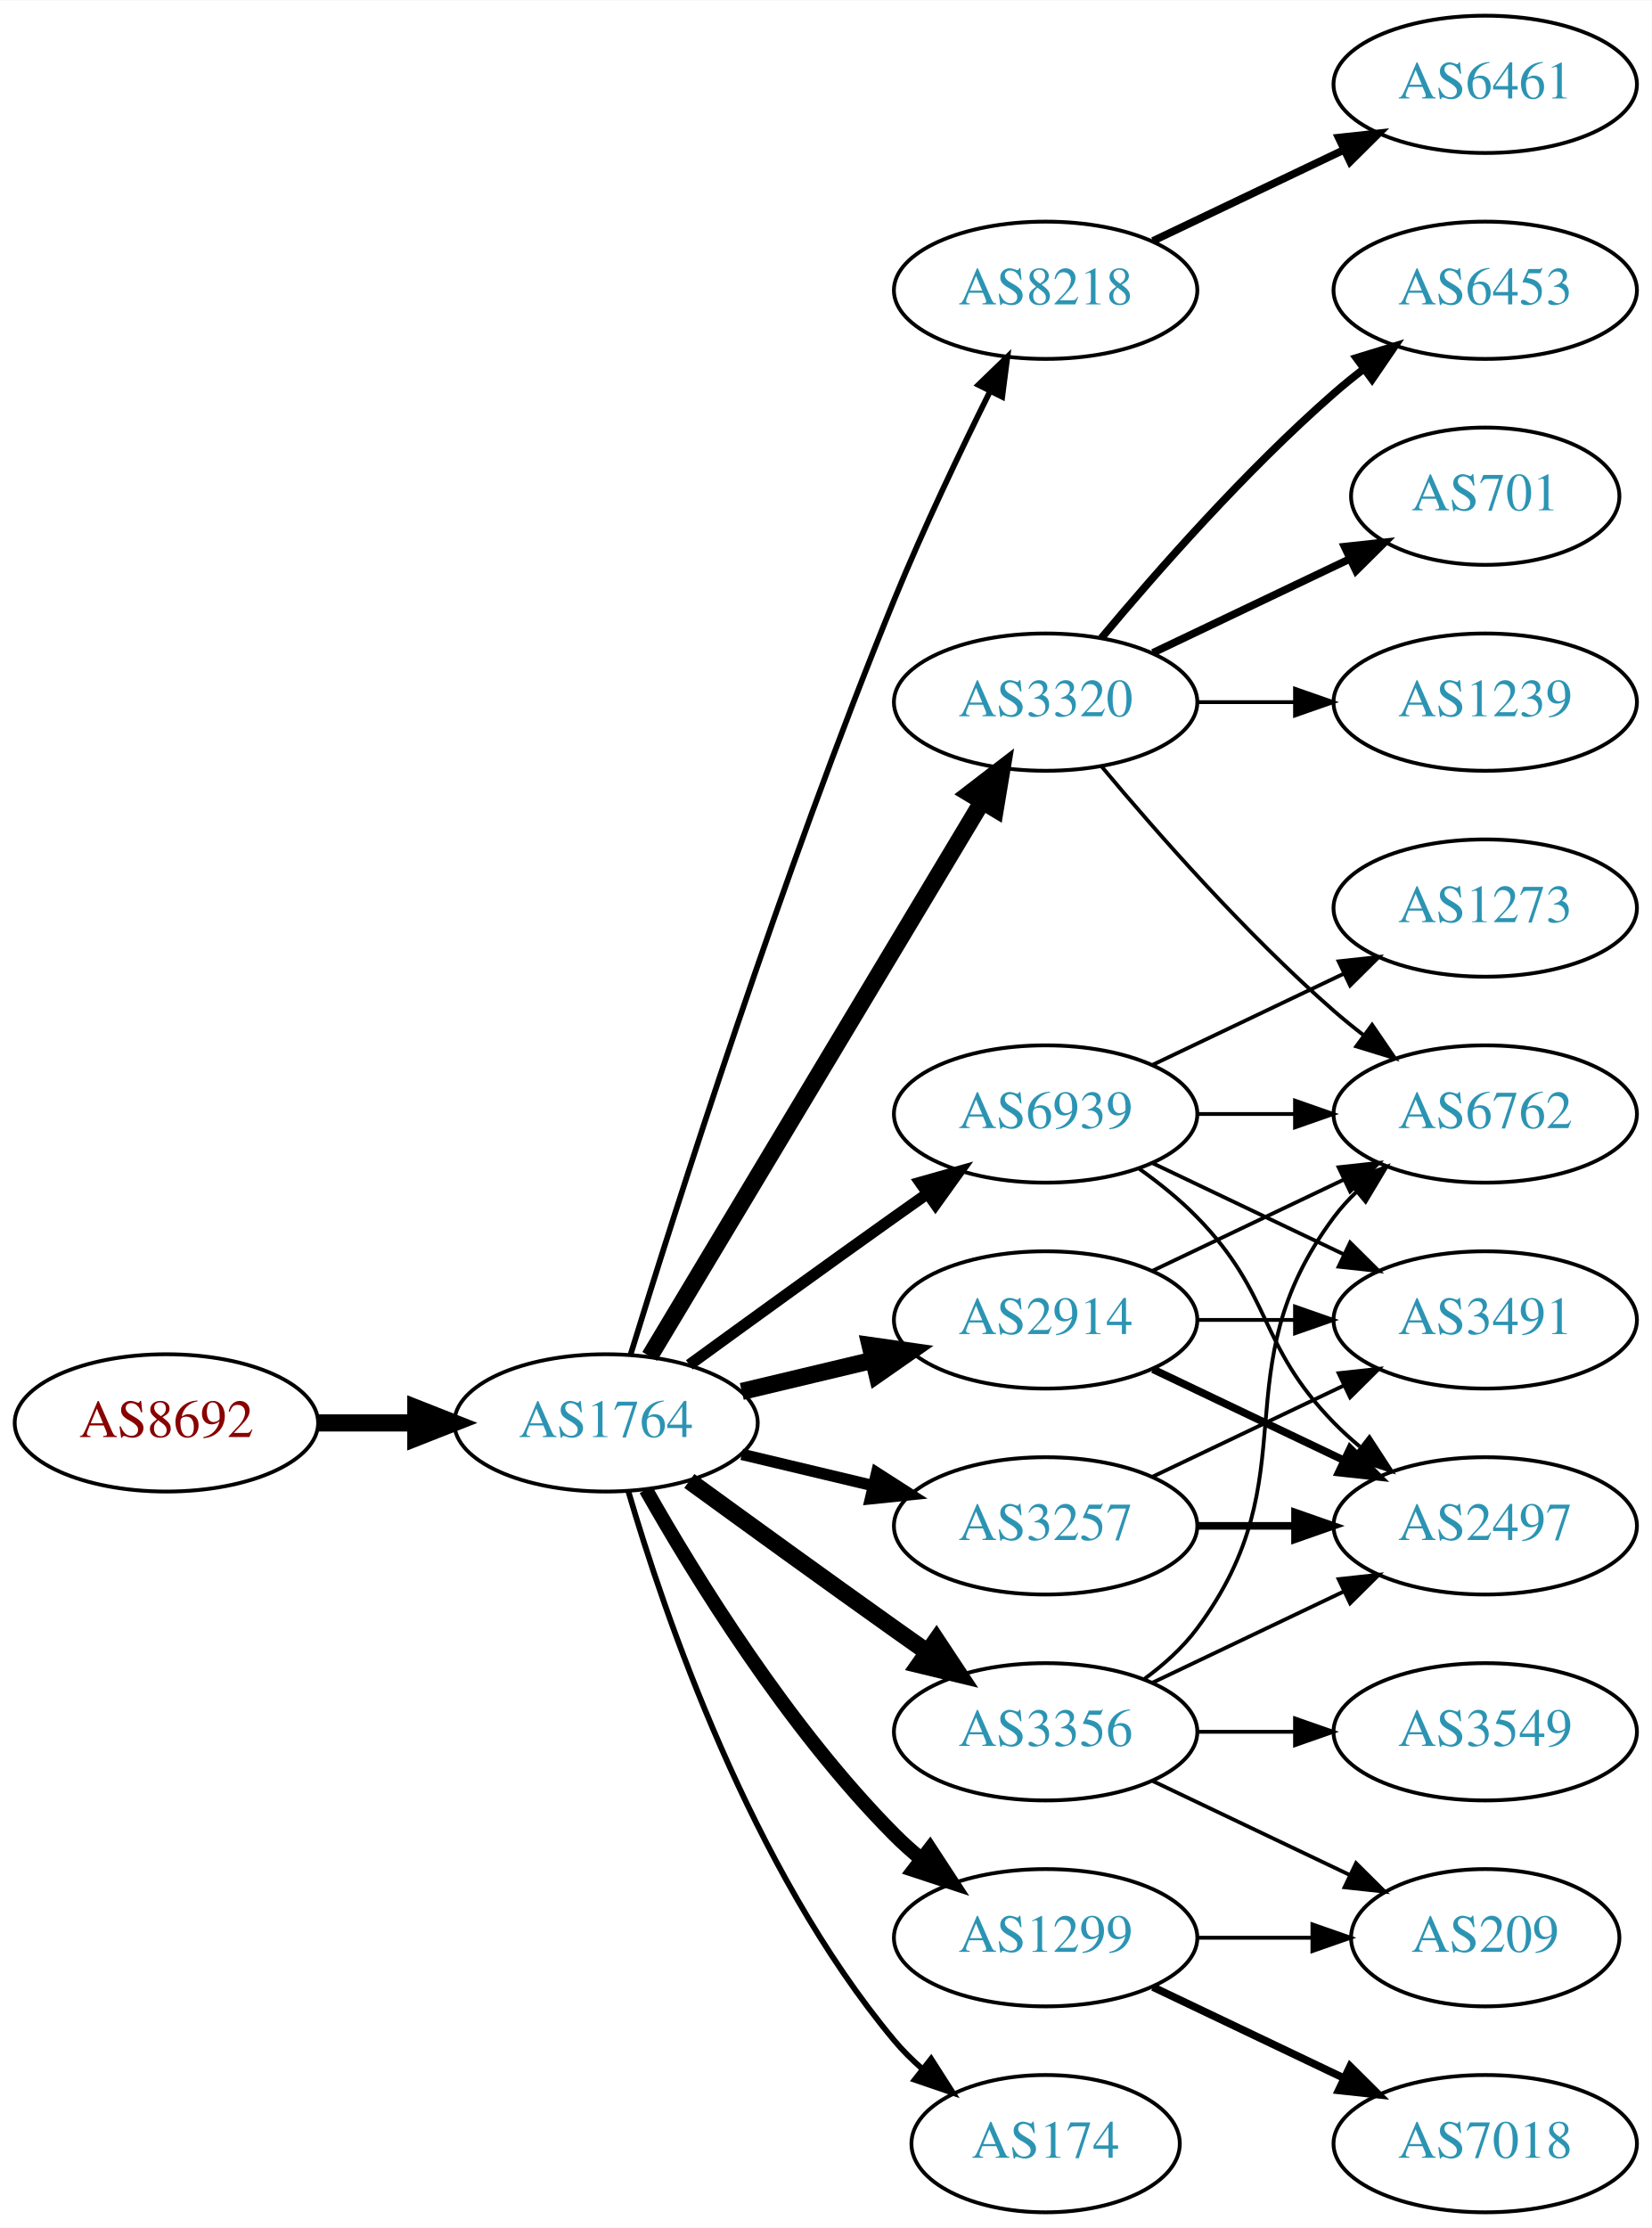
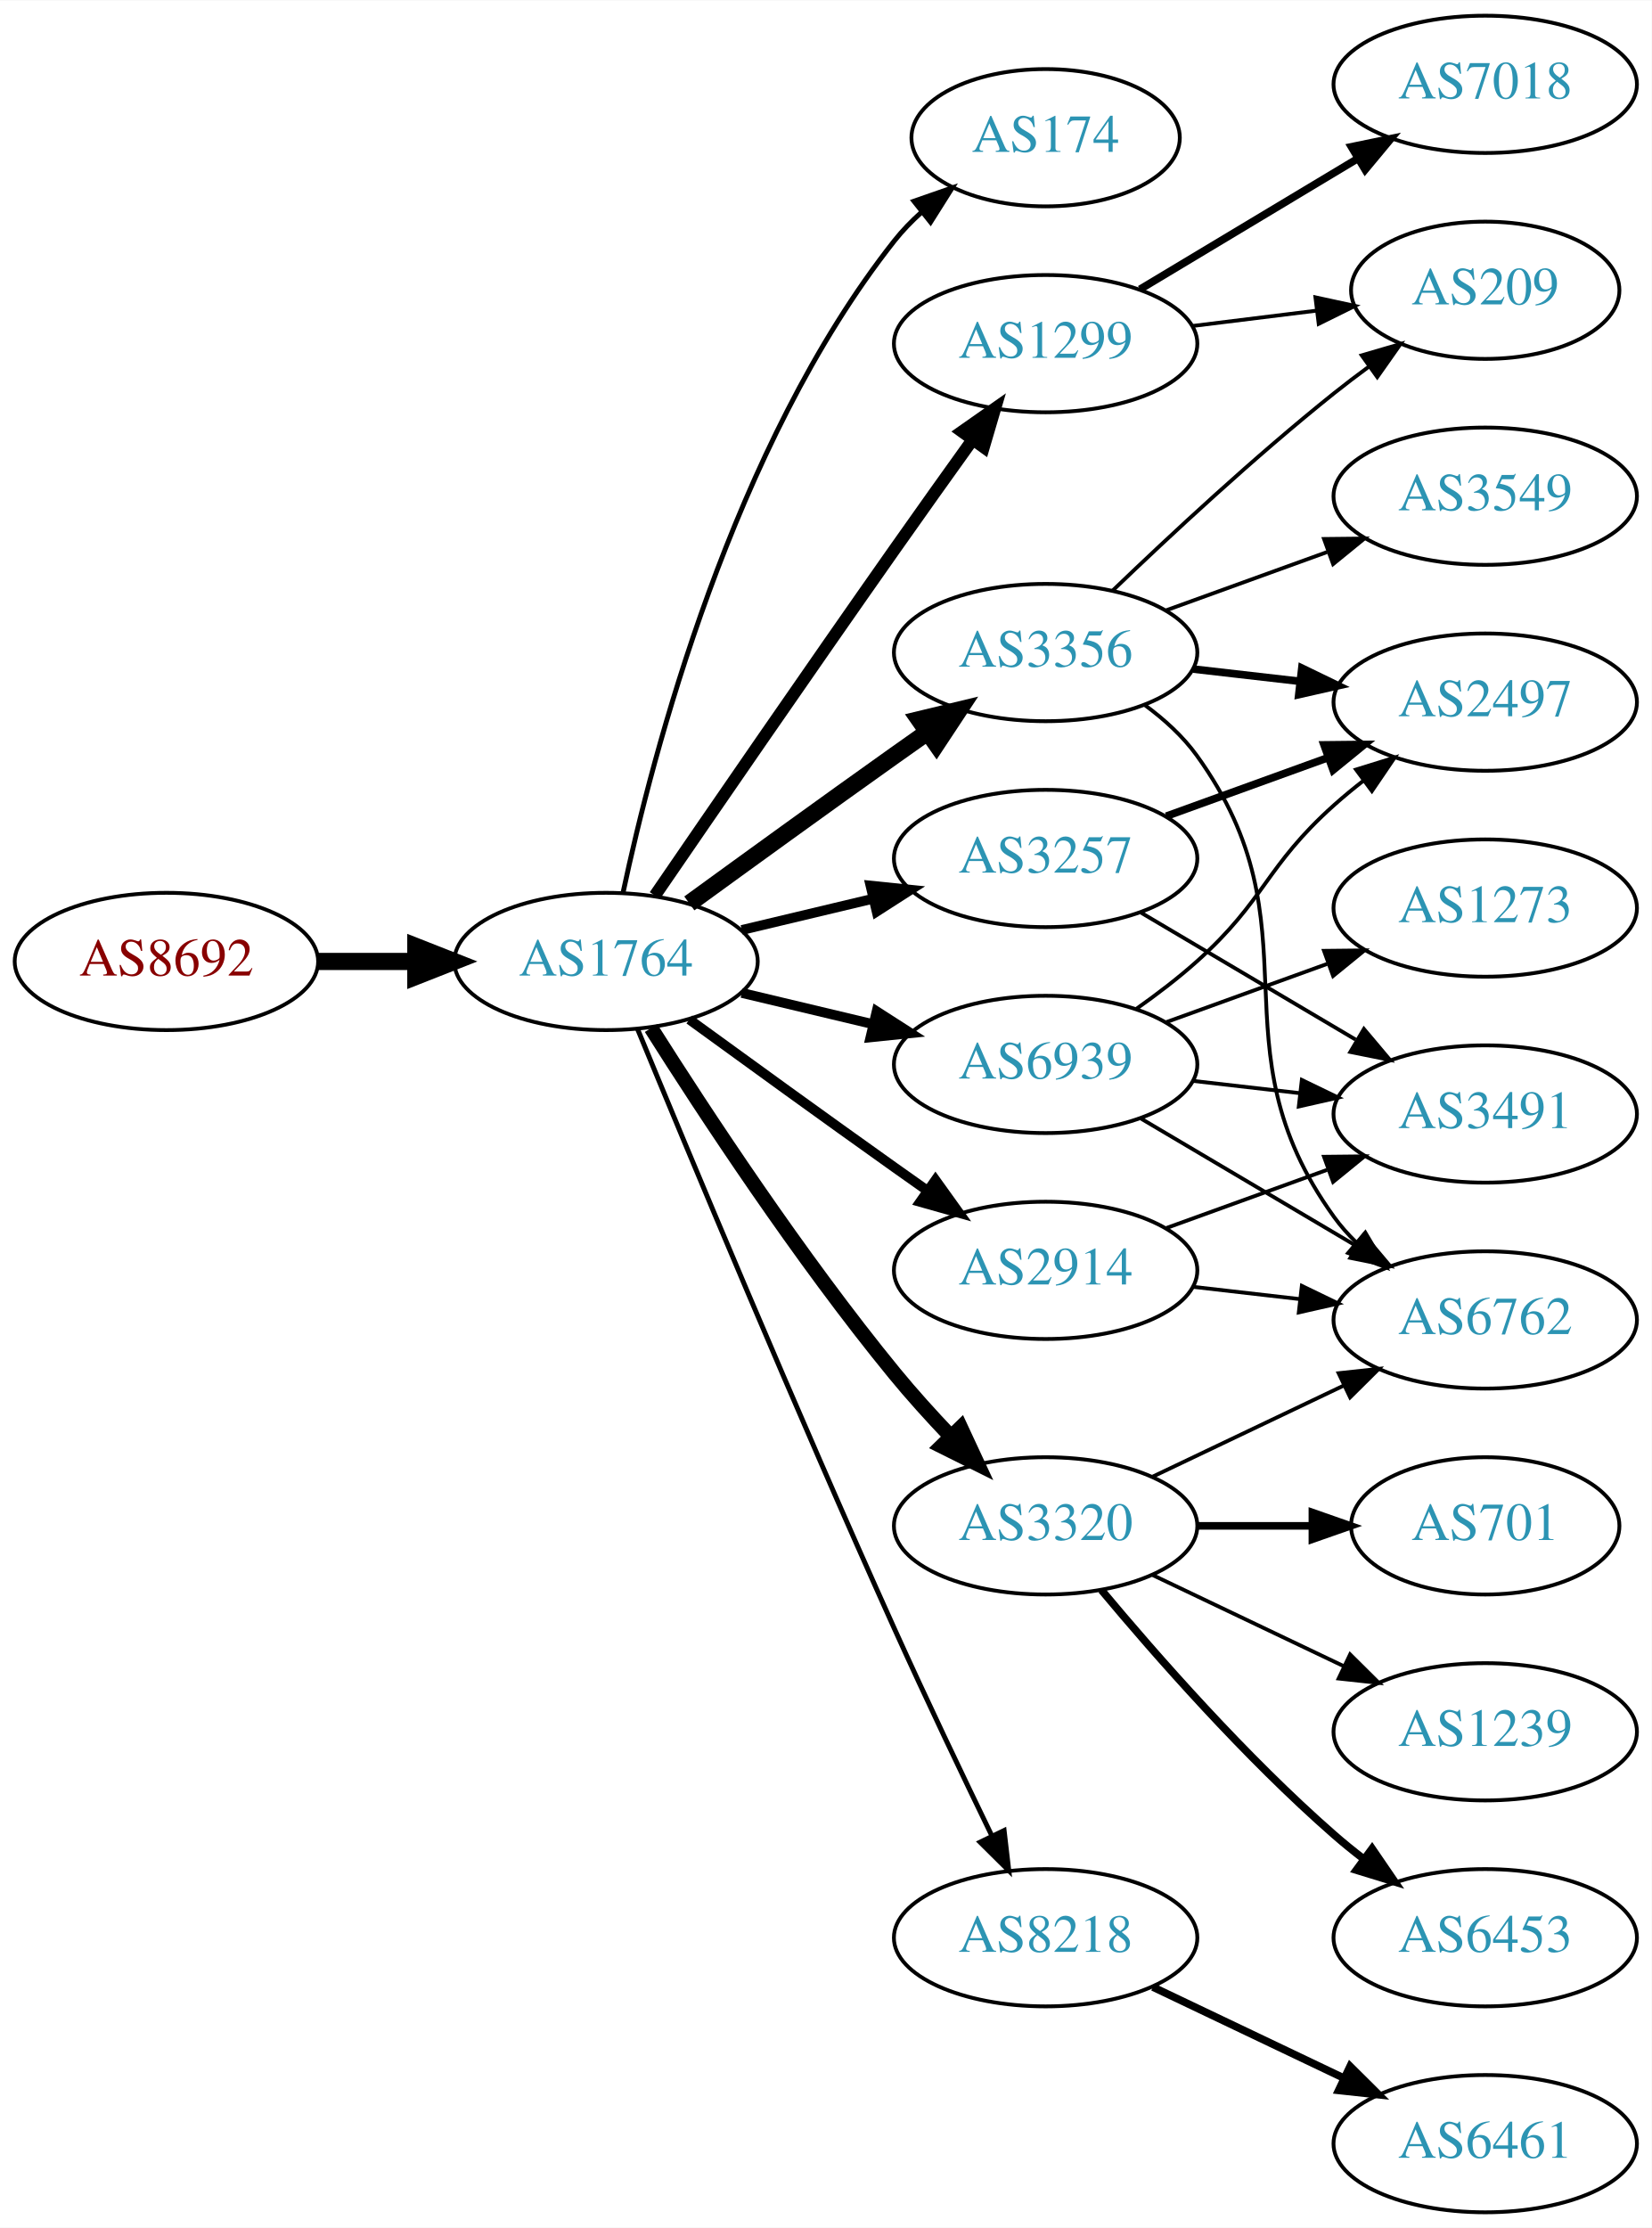
<svg xmlns="http://www.w3.org/2000/svg" xmlns:xlink="http://www.w3.org/1999/xlink" width="433pt" height="584pt" viewBox="0.00 0.00 433.17 584.00">
  <g id="graph0" class="graph" transform="scale(1 1) rotate(0) translate(4 580)">
    <polygon fill="white" stroke="none" points="-4,4 -4,-580 429.172,-580 429.172,4 -4,4" />
    <g id="node1" class="node">
      <g id="a_node1">
        <a xlink:href="/asn/8692" xlink:title="AS8692 ~ Bundesrechenzentrum GmbH [AT]">
-           <ellipse fill="#ffffff" stroke="black" cx="39.647" cy="-207" rx="39.794" ry="18" />
-           <text text-anchor="middle" x="39.647" y="-203.3" font-family="Times,serif" font-size="14.00" fill="#880000">AS8692</text>
+           <ellipse fill="#ffffff" stroke="black" cx="39.647" cy="-328" rx="39.794" ry="18" />
+           <text text-anchor="middle" x="39.647" y="-324.3" font-family="Times,serif" font-size="14.00" fill="#880000">AS8692</text>
        </a>
      </g>
    </g>
    <g id="node2" class="node">
      <g id="a_node2">
        <a xlink:href="/asn/1764" xlink:title="AS1764 ~ NEXTLAYER-AS [AT]">
-           <ellipse fill="#ffffff" stroke="black" cx="154.939" cy="-207" rx="39.794" ry="18" />
-           <text text-anchor="middle" x="154.939" y="-203.3" font-family="Times,serif" font-size="14.00" fill="#2c94b3">AS1764</text>
+           <ellipse fill="#ffffff" stroke="black" cx="154.939" cy="-328" rx="39.794" ry="18" />
+           <text text-anchor="middle" x="154.939" y="-324.3" font-family="Times,serif" font-size="14.00" fill="#2c94b3">AS1764</text>
        </a>
      </g>
    </g>
    <g id="edge1" class="edge">
-       <path fill="none" stroke="black" stroke-width="4.5" d="M79.319,-207C87.522,-207 96.286,-207 104.818,-207" />
-       <polygon fill="black" stroke="black" stroke-width="4.5" points="105.057,-210.938 115.057,-207 105.057,-203.063 105.057,-210.938" />
+       <path fill="none" stroke="black" stroke-width="4.5" d="M79.319,-328C87.522,-328 96.286,-328 104.818,-328" />
+       <polygon fill="black" stroke="black" stroke-width="4.5" points="105.057,-331.938 115.057,-328 105.057,-324.063 105.057,-331.938" />
    </g>
    <g id="node3" class="node">
      <g id="a_node3">
-         <a xlink:href="/asn/8218" xlink:title="AS8218 ~ legacy Neotelecoms [FR]">
-           <ellipse fill="#ffffff" stroke="black" cx="270.232" cy="-504" rx="39.794" ry="18" />
-           <text text-anchor="middle" x="270.232" y="-500.3" font-family="Times,serif" font-size="14.00" fill="#2c94b3">AS8218</text>
+         <a xlink:href="/asn/174" xlink:title="AS174 ~ Cogent Communications [US]">
+           <ellipse fill="#ffffff" stroke="black" cx="270.232" cy="-544" rx="35.194" ry="18" />
+           <text text-anchor="middle" x="270.232" y="-540.3" font-family="Times,serif" font-size="14.00" fill="#2c94b3">AS174</text>
        </a>
      </g>
    </g>
    <g id="edge2" class="edge">
-       <path fill="none" stroke="black" stroke-width="1.5" d="M161.371,-224.89C172.863,-262.204 201.02,-350.86 230.586,-423 238.17,-441.506 247.865,-461.818 255.647,-477.472" />
-       <polygon fill="black" stroke="black" stroke-width="1.5" points="252.594,-479.193 260.209,-486.56 258.85,-476.052 252.594,-479.193" />
+       <path fill="none" stroke="black" stroke-width="1.286" d="M159.43,-346.16C167.061,-382.03 188.052,-463.155 230.586,-517 232.666,-519.633 235.071,-522.116 237.644,-524.428" />
+       <polygon fill="black" stroke="black" stroke-width="1.286" points="235.7,-527.354 245.707,-530.835 240.055,-521.873 235.7,-527.354" />
    </g>
    <g id="node4" class="node">
      <g id="a_node4">
-         <a xlink:href="/asn/3320" xlink:title="AS3320 ~ DTAG [DE]">
-           <ellipse fill="#ffffff" stroke="black" cx="270.232" cy="-396" rx="39.794" ry="18" />
-           <text text-anchor="middle" x="270.232" y="-392.3" font-family="Times,serif" font-size="14.00" fill="#2c94b3">AS3320</text>
+         <a xlink:href="/asn/1299" xlink:title="AS1299 ~ Telia Carrier [EU]">
+           <ellipse fill="#ffffff" stroke="black" cx="270.232" cy="-490" rx="39.794" ry="18" />
+           <text text-anchor="middle" x="270.232" y="-486.3" font-family="Times,serif" font-size="14.00" fill="#2c94b3">AS1299</text>
        </a>
      </g>
    </g>
    <g id="edge3" class="edge">
-       <path fill="none" stroke="black" stroke-width="4.5" d="M166.395,-224.442C186.376,-257.775 230.081,-330.686 253.567,-369.866" />
-       <polygon fill="black" stroke="black" stroke-width="4.5" points="250.284,-372.048 258.802,-378.6 257.038,-367.999 250.284,-372.048" />
+       <path fill="none" stroke="black" stroke-width="3.214" d="M167.747,-345.269C182.39,-366.642 208.163,-404.12 230.586,-436 237.22,-445.433 244.571,-455.739 251.065,-464.795" />
+       <polygon fill="black" stroke="black" stroke-width="3.214" points="248.3,-466.946 256.977,-473.026 253.986,-462.862 248.3,-466.946" />
    </g>
    <g id="node5" class="node">
      <g id="a_node5">
-         <a xlink:href="/asn/1299" xlink:title="AS1299 ~ Telia Carrier [EU]">
-           <ellipse fill="#ffffff" stroke="black" cx="270.232" cy="-72" rx="39.794" ry="18" />
-           <text text-anchor="middle" x="270.232" y="-68.3" font-family="Times,serif" font-size="14.00" fill="#2c94b3">AS1299</text>
+         <a xlink:href="/asn/3356" xlink:title="AS3356 ~ Level 3 Parent, LLC [US]">
+           <ellipse fill="#ffffff" stroke="black" cx="270.232" cy="-409" rx="39.794" ry="18" />
+           <text text-anchor="middle" x="270.232" y="-405.3" font-family="Times,serif" font-size="14.00" fill="#2c94b3">AS3356</text>
        </a>
      </g>
    </g>
    <g id="edge4" class="edge">
-       <path fill="none" stroke="black" stroke-width="3.75" d="M165.399,-189.51C178.181,-166.904 202.613,-127.114 230.586,-99 232.697,-96.879 234.993,-94.812 237.378,-92.829" />
-       <polygon fill="black" stroke="black" stroke-width="3.75" points="239.894,-95.31 245.694,-86.444 235.631,-89.758 239.894,-95.31" />
+       <path fill="none" stroke="black" stroke-width="4.5" d="M176.788,-343.222C191.722,-354.091 212.335,-369.025 230.586,-382 233.406,-384.005 236.349,-386.085 239.297,-388.159" />
+       <polygon fill="black" stroke="black" stroke-width="4.5" points="237.074,-391.409 247.522,-393.926 241.595,-384.961 237.074,-391.409" />
    </g>
    <g id="node6" class="node">
      <g id="a_node6">
-         <a xlink:href="/asn/2914" xlink:title="AS2914 ~ NTT America, Inc. [US]">
-           <ellipse fill="#ffffff" stroke="black" cx="270.232" cy="-234" rx="39.794" ry="18" />
-           <text text-anchor="middle" x="270.232" y="-230.3" font-family="Times,serif" font-size="14.00" fill="#2c94b3">AS2914</text>
+         <a xlink:href="/asn/3257" xlink:title="AS3257 ~ GTT [DE]">
+           <ellipse fill="#ffffff" stroke="black" cx="270.232" cy="-355" rx="39.794" ry="18" />
+           <text text-anchor="middle" x="270.232" y="-351.3" font-family="Times,serif" font-size="14.00" fill="#2c94b3">AS3257</text>
        </a>
      </g>
    </g>
    <g id="edge5" class="edge">
-       <path fill="none" stroke="black" stroke-width="4.5" d="M190.547,-215.248C201.418,-217.838 213.572,-220.735 225.015,-223.462" />
-       <polygon fill="black" stroke="black" stroke-width="4.5" points="224.197,-227.315 234.837,-225.803 226.022,-219.654 224.197,-227.315" />
+       <path fill="none" stroke="black" stroke-width="2.571" d="M190.547,-336.248C201.418,-338.838 213.572,-341.735 225.015,-344.462" />
+       <polygon fill="black" stroke="black" stroke-width="2.571" points="224.298,-347.889 234.837,-346.803 225.921,-341.08 224.298,-347.889" />
    </g>
    <g id="node7" class="node">
      <g id="a_node7">
-         <a xlink:href="/asn/3257" xlink:title="AS3257 ~ GTT [DE]">
-           <ellipse fill="#ffffff" stroke="black" cx="270.232" cy="-180" rx="39.794" ry="18" />
-           <text text-anchor="middle" x="270.232" y="-176.3" font-family="Times,serif" font-size="14.00" fill="#2c94b3">AS3257</text>
+         <a xlink:href="/asn/2914" xlink:title="AS2914 ~ NTT America, Inc. [US]">
+           <ellipse fill="#ffffff" stroke="black" cx="270.232" cy="-247" rx="39.794" ry="18" />
+           <text text-anchor="middle" x="270.232" y="-243.3" font-family="Times,serif" font-size="14.00" fill="#2c94b3">AS2914</text>
        </a>
      </g>
    </g>
    <g id="edge6" class="edge">
-       <path fill="none" stroke="black" stroke-width="3" d="M190.547,-198.752C201.418,-196.162 213.572,-193.265 225.015,-190.538" />
-       <polygon fill="black" stroke="black" stroke-width="3" points="225.921,-193.92 234.837,-188.197 224.298,-187.111 225.921,-193.92" />
+       <path fill="none" stroke="black" stroke-width="2.571" d="M176.788,-312.778C191.722,-301.909 212.335,-286.975 230.586,-274 233.406,-271.995 236.349,-269.915 239.297,-267.841" />
+       <polygon fill="black" stroke="black" stroke-width="2.571" points="241.344,-270.681 247.522,-262.074 237.325,-264.95 241.344,-270.681" />
    </g>
    <g id="node8" class="node">
      <g id="a_node8">
-         <a xlink:href="/asn/3356" xlink:title="AS3356 ~ Level 3 Parent, LLC [US]">
-           <ellipse fill="#ffffff" stroke="black" cx="270.232" cy="-126" rx="39.794" ry="18" />
-           <text text-anchor="middle" x="270.232" y="-122.3" font-family="Times,serif" font-size="14.00" fill="#2c94b3">AS3356</text>
+         <a xlink:href="/asn/8218" xlink:title="AS8218 ~ legacy Neotelecoms [FR]">
+           <ellipse fill="#ffffff" stroke="black" cx="270.232" cy="-72" rx="39.794" ry="18" />
+           <text text-anchor="middle" x="270.232" y="-68.3" font-family="Times,serif" font-size="14.00" fill="#2c94b3">AS8218</text>
        </a>
      </g>
    </g>
    <g id="edge7" class="edge">
-       <path fill="none" stroke="black" stroke-width="4.5" d="M176.788,-191.778C191.722,-180.909 212.335,-165.975 230.586,-153 233.406,-150.995 236.349,-148.915 239.297,-146.841" />
-       <polygon fill="black" stroke="black" stroke-width="4.5" points="241.595,-150.039 247.522,-141.074 237.074,-143.591 241.595,-150.039" />
+       <path fill="none" stroke="black" stroke-width="1.286" d="M163.219,-310.257C176.3,-278.528 204.824,-210.046 230.586,-153 238.817,-134.773 248.51,-114.46 256.129,-98.736" />
+       <polygon fill="black" stroke="black" stroke-width="1.286" points="259.348,-100.121 260.574,-89.597 253.053,-97.059 259.348,-100.121" />
    </g>
    <g id="node9" class="node">
      <g id="a_node9">
-         <a xlink:href="/asn/174" xlink:title="AS174 ~ Cogent Communications [US]">
-           <ellipse fill="#ffffff" stroke="black" cx="270.232" cy="-18" rx="35.194" ry="18" />
-           <text text-anchor="middle" x="270.232" y="-14.3" font-family="Times,serif" font-size="14.00" fill="#2c94b3">AS174</text>
+         <a xlink:href="/asn/3320" xlink:title="AS3320 ~ DTAG [DE]">
+           <ellipse fill="#ffffff" stroke="black" cx="270.232" cy="-180" rx="39.794" ry="18" />
+           <text text-anchor="middle" x="270.232" y="-176.3" font-family="Times,serif" font-size="14.00" fill="#2c94b3">AS3320</text>
        </a>
      </g>
    </g>
    <g id="edge8" class="edge">
-       <path fill="none" stroke="black" stroke-width="1.5" d="M160.814,-188.998C170.127,-157.156 192.944,-90.019 230.586,-45 232.738,-42.426 235.193,-39.983 237.797,-37.697" />
-       <polygon fill="black" stroke="black" stroke-width="1.5" points="240.204,-40.257 245.908,-31.328 235.881,-34.751 240.204,-40.257" />
+       <path fill="none" stroke="black" stroke-width="3.857" d="M166.75,-310.541C180.583,-288.653 205.738,-250.323 230.586,-220 235.109,-214.48 240.242,-208.813 245.255,-203.545" />
+       <polygon fill="black" stroke="black" stroke-width="3.857" points="247.962,-205.781 252.429,-196.174 242.946,-200.899 247.962,-205.781" />
    </g>
    <g id="node10" class="node">
      <g id="a_node10">
        <a xlink:href="/asn/6939" xlink:title="AS6939 ~ Hurricane Electric LLC [US]">
-           <ellipse fill="#ffffff" stroke="black" cx="270.232" cy="-288" rx="39.794" ry="18" />
-           <text text-anchor="middle" x="270.232" y="-284.3" font-family="Times,serif" font-size="14.00" fill="#2c94b3">AS6939</text>
+           <ellipse fill="#ffffff" stroke="black" cx="270.232" cy="-301" rx="39.794" ry="18" />
+           <text text-anchor="middle" x="270.232" y="-297.3" font-family="Times,serif" font-size="14.00" fill="#2c94b3">AS6939</text>
        </a>
      </g>
    </g>
    <g id="edge9" class="edge">
-       <path fill="none" stroke="black" stroke-width="3" d="M176.788,-222.222C191.722,-233.091 212.335,-248.025 230.586,-261 233.406,-263.005 236.349,-265.085 239.297,-267.159" />
-       <polygon fill="black" stroke="black" stroke-width="3" points="237.325,-270.05 247.522,-272.926 241.344,-264.319 237.325,-270.05" />
+       <path fill="none" stroke="black" stroke-width="2.571" d="M190.547,-319.752C201.418,-317.162 213.572,-314.265 225.015,-311.538" />
+       <polygon fill="black" stroke="black" stroke-width="2.571" points="225.921,-314.92 234.837,-309.197 224.298,-308.111 225.921,-314.92" />
+     </g>
+     <g id="node14" class="node">
+       <g id="a_node14">
+         <a xlink:href="/asn/209" xlink:title="AS209 ~ CenturyLink Communications, LLC [US]">
+           <ellipse fill="#ffffff" stroke="black" cx="385.525" cy="-504" rx="35.194" ry="18" />
+           <text text-anchor="middle" x="385.525" y="-500.3" font-family="Times,serif" font-size="14.00" fill="#2c94b3">AS209</text>
+         </a>
+       </g>
+     </g>
+     <g id="edge24" class="edge">
+       <path fill="none" stroke="black" d="M308.643,-494.623C319.095,-495.915 330.539,-497.329 341.298,-498.658" />
+       <polygon fill="black" stroke="black" points="340.994,-502.147 351.348,-499.9 341.853,-495.2 340.994,-502.147" />
+     </g>
+     <g id="node20" class="node">
+       <g id="a_node20">
+         <a xlink:href="/asn/7018" xlink:title="AS7018 ~ ATT-INTERNET4 [US]">
+           <ellipse fill="#ffffff" stroke="black" cx="385.525" cy="-558" rx="39.794" ry="18" />
+           <text text-anchor="middle" x="385.525" y="-554.3" font-family="Times,serif" font-size="14.00" fill="#2c94b3">AS7018</text>
+         </a>
+       </g>
+     </g>
+     <g id="edge23" class="edge">
+       <path fill="none" stroke="black" stroke-width="2" d="M294.982,-504.255C311.599,-514.229 333.995,-527.671 352.232,-538.617" />
+       <polygon fill="black" stroke="black" stroke-width="2" points="350.431,-541.618 360.807,-543.764 354.034,-535.616 350.431,-541.618" />
    </g>
    <g id="node11" class="node">
      <g id="a_node11">
-         <a xlink:href="/asn/6461" xlink:title="AS6461 ~ Zayo Bandwidth [US]">
-           <ellipse fill="#ffffff" stroke="black" cx="385.525" cy="-558" rx="39.794" ry="18" />
-           <text text-anchor="middle" x="385.525" y="-554.3" font-family="Times,serif" font-size="14.00" fill="#2c94b3">AS6461</text>
+         <a xlink:href="/asn/3549" xlink:title="AS3549 ~ Level 3 Parent, LLC [US]">
+           <ellipse fill="#ffffff" stroke="black" cx="385.525" cy="-450" rx="39.794" ry="18" />
+           <text text-anchor="middle" x="385.525" y="-446.3" font-family="Times,serif" font-size="14.00" fill="#2c94b3">AS3549</text>
        </a>
      </g>
    </g>
    <g id="edge10" class="edge">
-       <path fill="none" stroke="black" stroke-width="2" d="M298.369,-516.934C313.363,-524.081 332.184,-533.052 348.407,-540.785" />
-       <polygon fill="black" stroke="black" stroke-width="2" points="347.077,-544.028 357.61,-545.171 350.089,-537.709 347.077,-544.028" />
+       <path fill="none" stroke="black" d="M301.891,-420.095C314.863,-424.79 330.157,-430.324 344.038,-435.348" />
+       <polygon fill="black" stroke="black" points="343.248,-438.784 353.842,-438.896 345.63,-432.202 343.248,-438.784" />
    </g>
    <g id="node12" class="node">
      <g id="a_node12">
-         <a xlink:href="/asn/6453" xlink:title="AS6453 ~ TATA COMMUNICATIONS (AMERICA) INC [US]">
-           <ellipse fill="#ffffff" stroke="black" cx="385.525" cy="-504" rx="39.794" ry="18" />
-           <text text-anchor="middle" x="385.525" y="-500.3" font-family="Times,serif" font-size="14.00" fill="#2c94b3">AS6453</text>
+         <a xlink:href="/asn/6762" xlink:title="AS6762 ~ TELECOM ITALIA SPARKLE S.p.A. [IT]">
+           <ellipse fill="#ffffff" stroke="black" cx="385.525" cy="-234" rx="39.794" ry="18" />
+           <text text-anchor="middle" x="385.525" y="-230.3" font-family="Times,serif" font-size="14.00" fill="#2c94b3">AS6762</text>
        </a>
      </g>
    </g>
    <g id="edge11" class="edge">
-       <path fill="none" stroke="black" stroke-width="2" d="M284.862,-412.817C299.145,-429.929 322.691,-456.745 345.879,-477 348.345,-479.154 350.983,-481.294 353.681,-483.372" />
-       <polygon fill="black" stroke="black" stroke-width="2" points="351.706,-486.264 361.835,-489.37 355.854,-480.625 351.706,-486.264" />
+       <path fill="none" stroke="black" d="M296.284,-395.207C301.354,-391.473 306.239,-387.044 309.879,-382 342.711,-336.502 313.047,-306.498 345.879,-261 347.585,-258.636 349.565,-256.406 351.709,-254.32" />
+       <polygon fill="black" stroke="black" points="354.071,-256.907 359.473,-247.793 349.567,-251.549 354.071,-256.907" />
    </g>
    <g id="node13" class="node">
      <g id="a_node13">
-         <a xlink:href="/asn/701" xlink:title="AS701 ~ UUNET [US]">
-           <ellipse fill="#ffffff" stroke="black" cx="385.525" cy="-450" rx="35.194" ry="18" />
-           <text text-anchor="middle" x="385.525" y="-446.3" font-family="Times,serif" font-size="14.00" fill="#2c94b3">AS701</text>
+         <a xlink:href="/asn/2497" xlink:title="AS2497 ~ Internet Initiative Japan Inc. [JP]">
+           <ellipse fill="#ffffff" stroke="black" cx="385.525" cy="-396" rx="39.794" ry="18" />
+           <text text-anchor="middle" x="385.525" y="-392.3" font-family="Times,serif" font-size="14.00" fill="#2c94b3">AS2497</text>
        </a>
      </g>
    </g>
    <g id="edge12" class="edge">
-       <path fill="none" stroke="black" stroke-width="2" d="M298.369,-408.934C313.801,-416.29 333.286,-425.577 349.821,-433.459" />
-       <polygon fill="black" stroke="black" stroke-width="2" points="348.63,-436.768 359.163,-437.911 351.642,-430.449 348.63,-436.768" />
-     </g>
-     <g id="node14" class="node">
-       <g id="a_node14">
-         <a xlink:href="/asn/1239" xlink:title="AS1239 ~ Sprint [US]">
-           <ellipse fill="#ffffff" stroke="black" cx="385.525" cy="-396" rx="39.794" ry="18" />
-           <text text-anchor="middle" x="385.525" y="-392.3" font-family="Times,serif" font-size="14.00" fill="#2c94b3">AS1239</text>
-         </a>
-       </g>
+       <path fill="none" stroke="black" stroke-width="2" d="M308.957,-404.671C317.939,-403.641 327.637,-402.528 336.995,-401.454" />
+       <polygon fill="black" stroke="black" stroke-width="2" points="337.429,-404.927 346.965,-400.31 336.631,-397.973 337.429,-404.927" />
    </g>
    <g id="edge13" class="edge">
-       <path fill="none" stroke="black" d="M309.905,-396C318.108,-396 326.872,-396 335.404,-396" />
-       <polygon fill="black" stroke="black" points="335.643,-399.5 345.643,-396 335.643,-392.5 335.643,-399.5" />
+       <path fill="none" stroke="black" d="M287.876,-425.312C302.652,-439.51 325.065,-460.363 345.879,-477 348.8,-479.335 351.909,-481.696 355.046,-484" />
+       <polygon fill="black" stroke="black" points="353.137,-486.937 363.307,-489.908 357.209,-481.244 353.137,-486.937" />
+     </g>
+     <g id="edge14" class="edge">
+       <path fill="none" stroke="black" stroke-width="2" d="M301.891,-366.095C314.863,-370.79 330.157,-376.324 344.038,-381.348" />
+       <polygon fill="black" stroke="black" stroke-width="2" points="343.248,-384.784 353.842,-384.896 345.63,-378.202 343.248,-384.784" />
    </g>
    <g id="node15" class="node">
      <g id="a_node15">
-         <a xlink:href="/asn/6762" xlink:title="AS6762 ~ TELECOM ITALIA SPARKLE S.p.A. [IT]">
+         <a xlink:href="/asn/3491" xlink:title="AS3491 ~ PCCW Global, Inc. [US]">
          <ellipse fill="#ffffff" stroke="black" cx="385.525" cy="-288" rx="39.794" ry="18" />
-           <text text-anchor="middle" x="385.525" y="-284.3" font-family="Times,serif" font-size="14.00" fill="#2c94b3">AS6762</text>
-         </a>
-       </g>
-     </g>
-     <g id="edge14" class="edge">
-       <path fill="none" stroke="black" d="M284.862,-379.183C299.145,-362.071 322.691,-335.255 345.879,-315 348.345,-312.846 350.983,-310.706 353.681,-308.628" />
-       <polygon fill="black" stroke="black" points="355.854,-311.375 361.835,-302.63 351.706,-305.736 355.854,-311.375" />
+           <text text-anchor="middle" x="385.525" y="-284.3" font-family="Times,serif" font-size="14.00" fill="#2c94b3">AS3491</text>
+         </a>
+       </g>
+     </g>
+     <g id="edge15" class="edge">
+       <path fill="none" stroke="black" d="M295.259,-340.791C311.631,-331.109 333.518,-318.165 351.522,-307.518" />
+       <polygon fill="black" stroke="black" points="353.708,-310.292 360.533,-302.188 350.144,-304.266 353.708,-310.292" />
+     </g>
+     <g id="edge18" class="edge">
+       <path fill="none" stroke="black" d="M308.957,-242.671C317.939,-241.641 327.637,-240.528 336.995,-239.454" />
+       <polygon fill="black" stroke="black" points="337.429,-242.927 346.965,-238.31 336.631,-235.973 337.429,-242.927" />
+     </g>
+     <g id="edge17" class="edge">
+       <path fill="none" stroke="black" d="M301.891,-258.095C314.863,-262.79 330.157,-268.324 344.038,-273.348" />
+       <polygon fill="black" stroke="black" points="343.248,-276.784 353.842,-276.896 345.63,-270.202 343.248,-276.784" />
+     </g>
+     <g id="node16" class="node">
+       <g id="a_node16">
+         <a xlink:href="/asn/6461" xlink:title="AS6461 ~ Zayo Bandwidth [US]">
+           <ellipse fill="#ffffff" stroke="black" cx="385.525" cy="-18" rx="39.794" ry="18" />
+           <text text-anchor="middle" x="385.525" y="-14.3" font-family="Times,serif" font-size="14.00" fill="#2c94b3">AS6461</text>
+         </a>
+       </g>
+     </g>
+     <g id="edge16" class="edge">
+       <path fill="none" stroke="black" stroke-width="2" d="M298.369,-59.066C313.363,-51.919 332.184,-42.948 348.407,-35.215" />
+       <polygon fill="black" stroke="black" stroke-width="2" points="350.089,-38.291 357.61,-30.829 347.077,-31.972 350.089,-38.291" />
+     </g>
+     <g id="edge22" class="edge">
+       <path fill="none" stroke="black" d="M298.369,-192.934C313.363,-200.081 332.184,-209.052 348.407,-216.785" />
+       <polygon fill="black" stroke="black" points="347.077,-220.028 357.61,-221.171 350.089,-213.709 347.077,-220.028" />
+     </g>
+     <g id="node17" class="node">
+       <g id="a_node17">
+         <a xlink:href="/asn/701" xlink:title="AS701 ~ UUNET [US]">
+           <ellipse fill="#ffffff" stroke="black" cx="385.525" cy="-180" rx="35.194" ry="18" />
+           <text text-anchor="middle" x="385.525" y="-176.3" font-family="Times,serif" font-size="14.00" fill="#2c94b3">AS701</text>
+         </a>
+       </g>
+     </g>
+     <g id="edge19" class="edge">
+       <path fill="none" stroke="black" stroke-width="2" d="M309.905,-180C319.61,-180 330.101,-180 340.064,-180" />
+       <polygon fill="black" stroke="black" stroke-width="2" points="340.2,-183.5 350.2,-180 340.2,-176.5 340.2,-183.5" />
+     </g>
+     <g id="node18" class="node">
+       <g id="a_node18">
+         <a xlink:href="/asn/1239" xlink:title="AS1239 ~ Sprint [US]">
+           <ellipse fill="#ffffff" stroke="black" cx="385.525" cy="-126" rx="39.794" ry="18" />
+           <text text-anchor="middle" x="385.525" y="-122.3" font-family="Times,serif" font-size="14.00" fill="#2c94b3">AS1239</text>
+         </a>
+       </g>
+     </g>
+     <g id="edge20" class="edge">
+       <path fill="none" stroke="black" d="M298.369,-167.066C313.363,-159.919 332.184,-150.948 348.407,-143.215" />
+       <polygon fill="black" stroke="black" points="350.089,-146.291 357.61,-138.829 347.077,-139.972 350.089,-146.291" />
    </g>
    <g id="node19" class="node">
      <g id="a_node19">
-         <a xlink:href="/asn/209" xlink:title="AS209 ~ CenturyLink Communications, LLC [US]">
-           <ellipse fill="#ffffff" stroke="black" cx="385.525" cy="-72" rx="35.194" ry="18" />
-           <text text-anchor="middle" x="385.525" y="-68.3" font-family="Times,serif" font-size="14.00" fill="#2c94b3">AS209</text>
-         </a>
-       </g>
+         <a xlink:href="/asn/6453" xlink:title="AS6453 ~ TATA COMMUNICATIONS (AMERICA) INC [US]">
+           <ellipse fill="#ffffff" stroke="black" cx="385.525" cy="-72" rx="39.794" ry="18" />
+           <text text-anchor="middle" x="385.525" y="-68.3" font-family="Times,serif" font-size="14.00" fill="#2c94b3">AS6453</text>
+         </a>
+       </g>
+     </g>
+     <g id="edge21" class="edge">
+       <path fill="none" stroke="black" stroke-width="2" d="M284.862,-163.183C299.145,-146.071 322.691,-119.255 345.879,-99 348.345,-96.846 350.983,-94.706 353.681,-92.628" />
+       <polygon fill="black" stroke="black" stroke-width="2" points="355.854,-95.375 361.835,-86.63 351.706,-89.736 355.854,-95.375" />
    </g>
    <g id="edge25" class="edge">
-       <path fill="none" stroke="black" d="M309.905,-72C319.61,-72 330.101,-72 340.064,-72" />
-       <polygon fill="black" stroke="black" points="340.2,-75.5 350.2,-72 340.2,-68.5 340.2,-75.5" />
-     </g>
-     <g id="node20" class="node">
-       <g id="a_node20">
-         <a xlink:href="/asn/7018" xlink:title="AS7018 ~ AT&amp;T Services, Inc. [US]">
-           <ellipse fill="#ffffff" stroke="black" cx="385.525" cy="-18" rx="39.794" ry="18" />
-           <text text-anchor="middle" x="385.525" y="-14.3" font-family="Times,serif" font-size="14.00" fill="#2c94b3">AS7018</text>
-         </a>
-       </g>
-     </g>
-     <g id="edge24" class="edge">
-       <path fill="none" stroke="black" stroke-width="2" d="M298.369,-59.066C313.363,-51.919 332.184,-42.948 348.407,-35.215" />
-       <polygon fill="black" stroke="black" stroke-width="2" points="350.089,-38.291 357.61,-30.829 347.077,-31.972 350.089,-38.291" />
-     </g>
-     <g id="edge17" class="edge">
-       <path fill="none" stroke="black" d="M298.369,-246.934C313.363,-254.081 332.184,-263.052 348.407,-270.785" />
-       <polygon fill="black" stroke="black" points="347.077,-274.028 357.61,-275.171 350.089,-267.709 347.077,-274.028" />
-     </g>
-     <g id="node16" class="node">
-       <g id="a_node16">
-         <a xlink:href="/asn/3491" xlink:title="AS3491 ~ PCCW Global, Inc. [US]">
-           <ellipse fill="#ffffff" stroke="black" cx="385.525" cy="-234" rx="39.794" ry="18" />
-           <text text-anchor="middle" x="385.525" y="-230.3" font-family="Times,serif" font-size="14.00" fill="#2c94b3">AS3491</text>
-         </a>
-       </g>
-     </g>
-     <g id="edge15" class="edge">
-       <path fill="none" stroke="black" d="M309.905,-234C318.108,-234 326.872,-234 335.404,-234" />
-       <polygon fill="black" stroke="black" points="335.643,-237.5 345.643,-234 335.643,-230.5 335.643,-237.5" />
-     </g>
-     <g id="node17" class="node">
-       <g id="a_node17">
-         <a xlink:href="/asn/2497" xlink:title="AS2497 ~ Internet Initiative Japan Inc. [JP]">
-           <ellipse fill="#ffffff" stroke="black" cx="385.525" cy="-180" rx="39.794" ry="18" />
-           <text text-anchor="middle" x="385.525" y="-176.3" font-family="Times,serif" font-size="14.00" fill="#2c94b3">AS2497</text>
-         </a>
-       </g>
-     </g>
-     <g id="edge16" class="edge">
-       <path fill="none" stroke="black" stroke-width="2" d="M298.369,-221.066C313.363,-213.919 332.184,-204.948 348.407,-197.215" />
-       <polygon fill="black" stroke="black" stroke-width="2" points="350.089,-200.291 357.61,-192.829 347.077,-193.972 350.089,-200.291" />
-     </g>
-     <g id="edge19" class="edge">
-       <path fill="none" stroke="black" d="M298.369,-192.934C313.363,-200.081 332.184,-209.052 348.407,-216.785" />
-       <polygon fill="black" stroke="black" points="347.077,-220.028 357.61,-221.171 350.089,-213.709 347.077,-220.028" />
-     </g>
-     <g id="edge18" class="edge">
-       <path fill="none" stroke="black" stroke-width="2" d="M309.905,-180C318.108,-180 326.872,-180 335.404,-180" />
-       <polygon fill="black" stroke="black" stroke-width="2" points="335.643,-183.5 345.643,-180 335.643,-176.5 335.643,-183.5" />
-     </g>
-     <g id="edge22" class="edge">
-       <path fill="none" stroke="black" d="M296.163,-139.882C301.239,-143.611 306.157,-148.016 309.879,-153 340.15,-193.542 315.607,-220.458 345.879,-261 347.623,-263.336 349.631,-265.545 351.794,-267.617" />
-       <polygon fill="black" stroke="black" points="349.672,-270.405 359.595,-274.118 354.154,-265.027 349.672,-270.405" />
-     </g>
-     <g id="edge21" class="edge">
-       <path fill="none" stroke="black" d="M298.369,-138.934C313.363,-146.081 332.184,-155.052 348.407,-162.785" />
-       <polygon fill="black" stroke="black" points="347.077,-166.028 357.61,-167.171 350.089,-159.709 347.077,-166.028" />
-     </g>
-     <g id="node18" class="node">
-       <g id="a_node18">
-         <a xlink:href="/asn/3549" xlink:title="AS3549 ~ Level 3 Parent, LLC [US]">
-           <ellipse fill="#ffffff" stroke="black" cx="385.525" cy="-126" rx="39.794" ry="18" />
-           <text text-anchor="middle" x="385.525" y="-122.3" font-family="Times,serif" font-size="14.00" fill="#2c94b3">AS3549</text>
-         </a>
-       </g>
-     </g>
-     <g id="edge20" class="edge">
-       <path fill="none" stroke="black" d="M309.905,-126C318.108,-126 326.872,-126 335.404,-126" />
-       <polygon fill="black" stroke="black" points="335.643,-129.5 345.643,-126 335.643,-122.5 335.643,-129.5" />
-     </g>
-     <g id="edge23" class="edge">
-       <path fill="none" stroke="black" d="M298.369,-113.066C313.801,-105.71 333.286,-96.423 349.821,-88.541" />
-       <polygon fill="black" stroke="black" points="351.642,-91.551 359.163,-84.089 348.63,-85.232 351.642,-91.551" />
-     </g>
-     <g id="edge27" class="edge">
-       <path fill="none" stroke="black" d="M309.905,-288C318.108,-288 326.872,-288 335.404,-288" />
-       <polygon fill="black" stroke="black" points="335.643,-291.5 345.643,-288 335.643,-284.5 335.643,-291.5" />
+       <path fill="none" stroke="black" d="M295.259,-286.791C311.631,-277.109 333.518,-264.165 351.522,-253.518" />
+       <polygon fill="black" stroke="black" points="353.708,-256.292 360.533,-248.188 350.144,-250.266 353.708,-256.292" />
+     </g>
+     <g id="edge26" class="edge">
+       <path fill="none" stroke="black" d="M293.997,-315.546C299.396,-319.359 305,-323.633 309.879,-328 327.949,-344.172 327.809,-352.828 345.879,-369 348.318,-371.183 350.939,-373.344 353.625,-375.435" />
+       <polygon fill="black" stroke="black" points="351.64,-378.32 361.761,-381.454 355.803,-372.693 351.64,-378.32" />
    </g>
    <g id="edge28" class="edge">
-       <path fill="none" stroke="black" d="M298.369,-275.066C313.363,-267.919 332.184,-258.948 348.407,-251.215" />
-       <polygon fill="black" stroke="black" points="350.089,-254.291 357.61,-246.829 347.077,-247.972 350.089,-254.291" />
-     </g>
-     <g id="edge29" class="edge">
-       <path fill="none" stroke="black" d="M294.826,-273.611C300.082,-269.852 305.414,-265.563 309.879,-261 330.051,-240.383 325.706,-227.617 345.879,-207 347.972,-204.861 350.255,-202.782 352.632,-200.79" />
-       <polygon fill="black" stroke="black" points="355.15,-203.268 360.931,-194.389 350.875,-197.725 355.15,-203.268" />
+       <path fill="none" stroke="black" d="M308.957,-296.671C317.939,-295.641 327.637,-294.528 336.995,-293.454" />
+       <polygon fill="black" stroke="black" points="337.429,-296.927 346.965,-292.31 336.631,-289.973 337.429,-296.927" />
    </g>
    <g id="node21" class="node">
      <g id="a_node21">
        <a xlink:href="/asn/1273" xlink:title="AS1273 ~ Vodafone Group PLC [EU]">
          <ellipse fill="#ffffff" stroke="black" cx="385.525" cy="-342" rx="39.794" ry="18" />
          <text text-anchor="middle" x="385.525" y="-338.3" font-family="Times,serif" font-size="14.00" fill="#2c94b3">AS1273</text>
        </a>
      </g>
    </g>
-     <g id="edge26" class="edge">
-       <path fill="none" stroke="black" d="M298.369,-300.934C313.363,-308.081 332.184,-317.052 348.407,-324.785" />
-       <polygon fill="black" stroke="black" points="347.077,-328.028 357.61,-329.171 350.089,-321.709 347.077,-328.028" />
+     <g id="edge27" class="edge">
+       <path fill="none" stroke="black" d="M301.891,-312.095C314.863,-316.79 330.157,-322.324 344.038,-327.348" />
+       <polygon fill="black" stroke="black" points="343.248,-330.784 353.842,-330.896 345.63,-324.202 343.248,-330.784" />
    </g>
  </g>
</svg>
